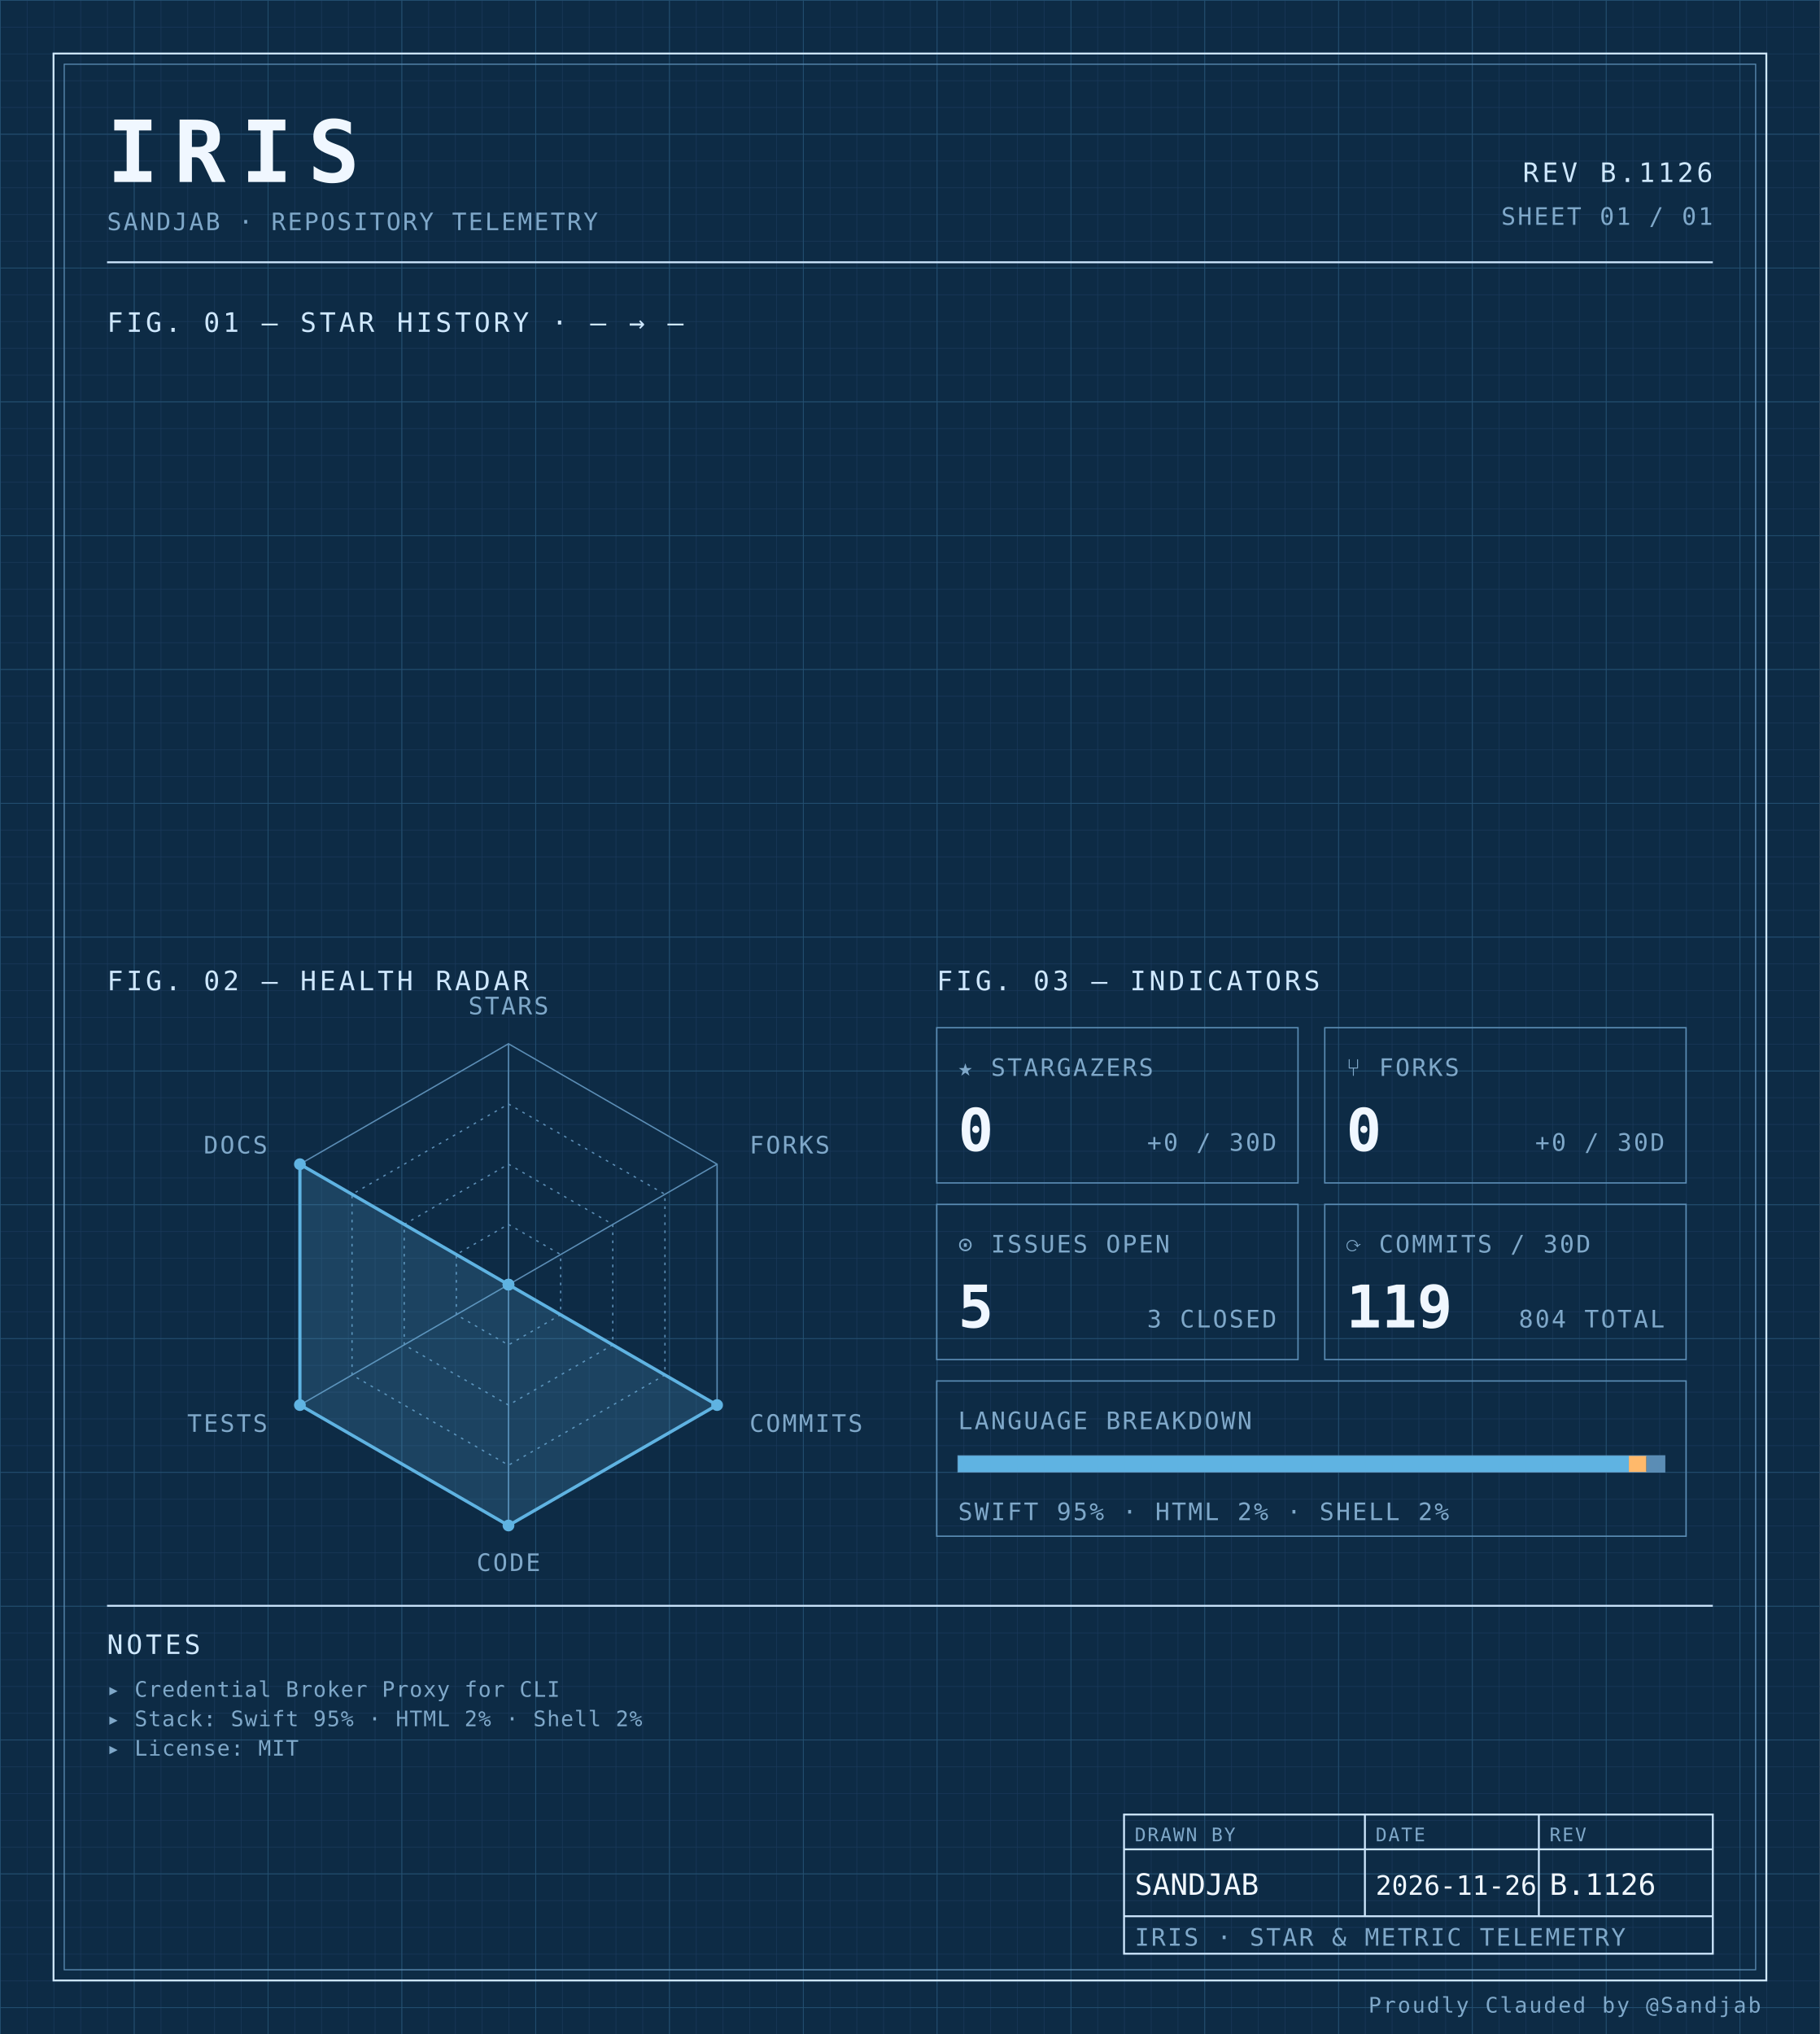
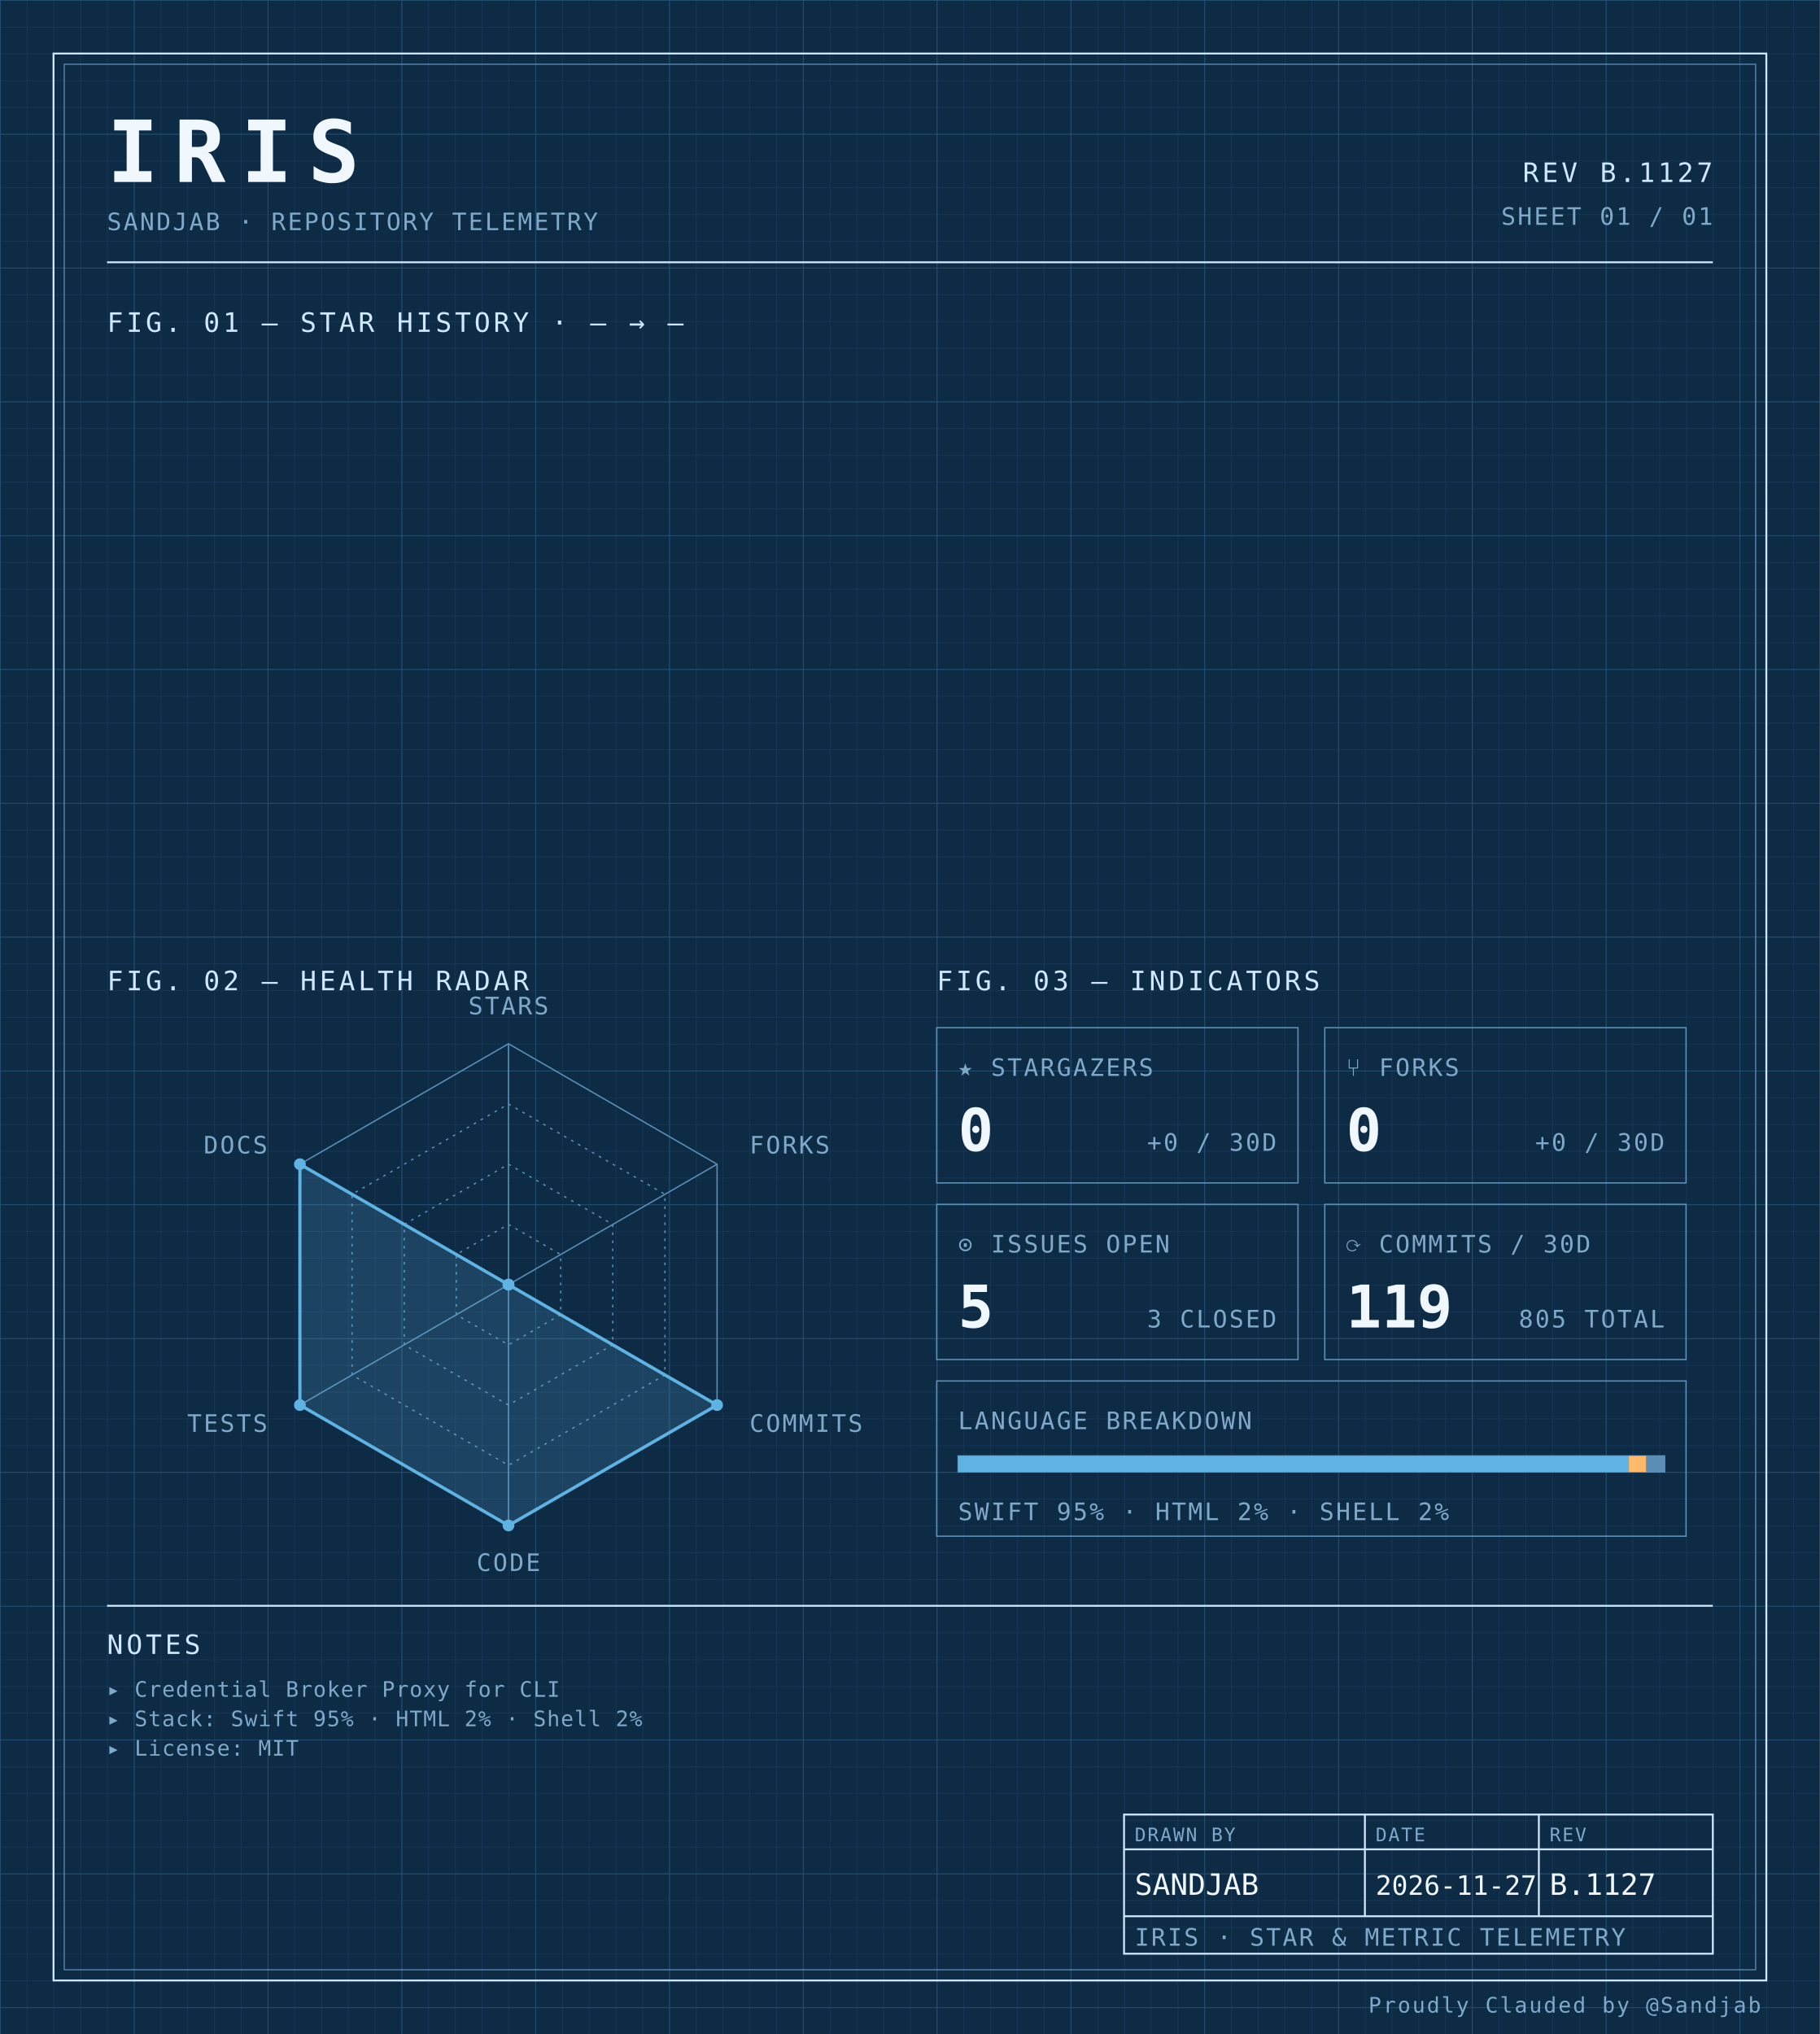
<svg xmlns="http://www.w3.org/2000/svg" width="100%" viewBox="0 0 680 760" role="img">
  <defs>
    <pattern id="grid-fine" width="10" height="10" patternUnits="userSpaceOnUse">
      <path d="M10 0H0V10" fill="none" stroke="#1a3a5c" stroke-width="0.4" />
    </pattern>
    <pattern id="grid-major" width="50" height="50" patternUnits="userSpaceOnUse">
      <path d="M50 0H0V50" fill="none" stroke="#245273" stroke-width="0.5" />
    </pattern>
  </defs>
  <rect x="0" y="0" width="680" height="760" fill="#0d2b45" />
  <rect x="0" y="0" width="680" height="760" fill="url(#grid-fine)" />
  <rect x="0" y="0" width="680" height="760" fill="url(#grid-major)" />
  <rect x="20" y="20" width="640" height="720" fill="none" stroke="#cfe8ff" stroke-width="0.7" />
  <rect x="24" y="24" width="632" height="712" fill="none" stroke="#5b8db5" stroke-width="0.4" />
  <text x="40" y="68" font-family="ui-monospace, 'SF Mono', 'JetBrains Mono', 'Cascadia Code', Consolas, monospace" font-size="32" font-weight="700" fill="#f0f7ff" text-anchor="start" letter-spacing="0.18em">IRIS</text>
  <text x="40" y="86" font-family="ui-monospace, 'SF Mono', 'JetBrains Mono', 'Cascadia Code', Consolas, monospace" font-size="9" font-weight="400" fill="#7fa8c9" text-anchor="start" letter-spacing="0.08em">SANDJAB · REPOSITORY TELEMETRY</text>
-   <text x="640" y="68" font-family="ui-monospace, 'SF Mono', 'JetBrains Mono', 'Cascadia Code', Consolas, monospace" font-size="10" font-weight="400" fill="#cfe8ff" text-anchor="end" letter-spacing="0.12em">REV B.1126</text>
+   <text x="640" y="68" font-family="ui-monospace, 'SF Mono', 'JetBrains Mono', 'Cascadia Code', Consolas, monospace" font-size="10" font-weight="400" fill="#cfe8ff" text-anchor="end" letter-spacing="0.12em">REV B.1127</text>
  <text x="640" y="84" font-family="ui-monospace, 'SF Mono', 'JetBrains Mono', 'Cascadia Code', Consolas, monospace" font-size="9" font-weight="400" fill="#7fa8c9" text-anchor="end" letter-spacing="0.08em">SHEET 01 / 01</text>
  <line x1="40" y1="98" x2="640" y2="98" stroke="#cfe8ff" stroke-width="0.7" />
  <text x="40" y="124" font-family="ui-monospace, 'SF Mono', 'JetBrains Mono', 'Cascadia Code', Consolas, monospace" font-size="10" font-weight="400" fill="#cfe8ff" text-anchor="start" letter-spacing="0.12em">FIG. 01 — STAR HISTORY · — → —</text>
  <text x="40" y="370" font-family="ui-monospace, 'SF Mono', 'JetBrains Mono', 'Cascadia Code', Consolas, monospace" font-size="10" font-weight="400" fill="#cfe8ff" text-anchor="start" letter-spacing="0.12em">FIG. 02 — HEALTH RADAR</text>
  <g transform="translate(190 480)">
    <polygon points="0.00,-90.00 77.94,-45.00 77.94,45.00 0.00,90.00 -77.94,45.00 -77.94,-45.00" fill="none" stroke="#5b8db5" stroke-width="0.5" />
    <polygon points="0.00,-67.50 58.46,-33.75 58.46,33.75 0.00,67.50 -58.46,33.75 -58.46,-33.75" fill="none" stroke="#5b8db5" stroke-width="0.5" stroke-dasharray="1,2" />
    <polygon points="0.00,-45.00 38.97,-22.50 38.97,22.50 0.00,45.00 -38.97,22.50 -38.97,-22.50" fill="none" stroke="#5b8db5" stroke-width="0.5" stroke-dasharray="1,2" />
    <polygon points="0.00,-22.50 19.49,-11.25 19.49,11.25 0.00,22.50 -19.49,11.25 -19.49,-11.25" fill="none" stroke="#5b8db5" stroke-width="0.5" stroke-dasharray="1,2" />
    <line x1="0" y1="0" x2="0.00" y2="-90.00" stroke="#5b8db5" stroke-width="0.5" />
    <line x1="0" y1="0" x2="77.94" y2="-45.00" stroke="#5b8db5" stroke-width="0.5" />
    <line x1="0" y1="0" x2="77.94" y2="45.00" stroke="#5b8db5" stroke-width="0.5" />
    <line x1="0" y1="0" x2="0.00" y2="90.00" stroke="#5b8db5" stroke-width="0.5" />
    <line x1="0" y1="0" x2="-77.94" y2="45.00" stroke="#5b8db5" stroke-width="0.5" />
    <line x1="0" y1="0" x2="-77.94" y2="-45.00" stroke="#5b8db5" stroke-width="0.5" />
    <polygon points="0.00,0.00 0.00,0.00 77.94,45.00 0.00,90.00 -77.94,45.00 -77.94,-45.00" fill="#5fb3e2" fill-opacity="0.18" stroke="#5fb3e2" stroke-width="1.2" />
    <circle cx="0.00" cy="0.00" r="2.2" fill="#5fb3e2" />
    <circle cx="0.00" cy="0.00" r="2.2" fill="#5fb3e2" />
    <circle cx="77.94" cy="45.00" r="2.2" fill="#5fb3e2" />
    <circle cx="0.00" cy="90.00" r="2.2" fill="#5fb3e2" />
    <circle cx="-77.94" cy="45.00" r="2.2" fill="#5fb3e2" />
    <circle cx="-77.94" cy="-45.00" r="2.2" fill="#5fb3e2" />
    <text x="6.3681633555662356e-15" y="-101" font-family="ui-monospace, 'SF Mono', 'JetBrains Mono', 'Cascadia Code', Consolas, monospace" font-size="9" font-weight="400" fill="#7fa8c9" text-anchor="middle" letter-spacing="0.08em">STARS</text>
    <text x="90.067" y="-49" font-family="ui-monospace, 'SF Mono', 'JetBrains Mono', 'Cascadia Code', Consolas, monospace" font-size="9" font-weight="400" fill="#7fa8c9" text-anchor="start" letter-spacing="0.08em">FORKS</text>
    <text x="90.067" y="55" font-family="ui-monospace, 'SF Mono', 'JetBrains Mono', 'Cascadia Code', Consolas, monospace" font-size="9" font-weight="400" fill="#7fa8c9" text-anchor="start" letter-spacing="0.08em">COMMITS</text>
    <text x="6.3681633555662356e-15" y="107" font-family="ui-monospace, 'SF Mono', 'JetBrains Mono', 'Cascadia Code', Consolas, monospace" font-size="9" font-weight="400" fill="#7fa8c9" text-anchor="middle" letter-spacing="0.08em">CODE</text>
    <text x="-90.067" y="55" font-family="ui-monospace, 'SF Mono', 'JetBrains Mono', 'Cascadia Code', Consolas, monospace" font-size="9" font-weight="400" fill="#7fa8c9" text-anchor="end" letter-spacing="0.08em">TESTS</text>
    <text x="-90.067" y="-49" font-family="ui-monospace, 'SF Mono', 'JetBrains Mono', 'Cascadia Code', Consolas, monospace" font-size="9" font-weight="400" fill="#7fa8c9" text-anchor="end" letter-spacing="0.08em">DOCS</text>
  </g>
  <text x="350" y="370" font-family="ui-monospace, 'SF Mono', 'JetBrains Mono', 'Cascadia Code', Consolas, monospace" font-size="10" font-weight="400" fill="#cfe8ff" text-anchor="start" letter-spacing="0.12em">FIG. 03 — INDICATORS</text>
  <rect x="350" y="384" width="135" height="58" fill="none" stroke="#5b8db5" stroke-width="0.5" />
  <text x="358" y="402" font-family="ui-monospace, 'SF Mono', 'JetBrains Mono', 'Cascadia Code', Consolas, monospace" font-size="9" font-weight="400" fill="#7fa8c9" text-anchor="start" letter-spacing="0.08em">★ STARGAZERS</text>
  <text x="358" y="430" font-family="ui-monospace, 'SF Mono', 'JetBrains Mono', 'Cascadia Code', Consolas, monospace" font-size="22" font-weight="700" fill="#f0f7ff" text-anchor="start" letter-spacing="normal">0</text>
  <text x="477" y="430" font-family="ui-monospace, 'SF Mono', 'JetBrains Mono', 'Cascadia Code', Consolas, monospace" font-size="9" font-weight="400" fill="#7fa8c9" text-anchor="end" letter-spacing="0.08em">+0 / 30D</text>
  <rect x="495" y="384" width="135" height="58" fill="none" stroke="#5b8db5" stroke-width="0.5" />
  <text x="503" y="402" font-family="ui-monospace, 'SF Mono', 'JetBrains Mono', 'Cascadia Code', Consolas, monospace" font-size="9" font-weight="400" fill="#7fa8c9" text-anchor="start" letter-spacing="0.08em">⑂ FORKS</text>
  <text x="503" y="430" font-family="ui-monospace, 'SF Mono', 'JetBrains Mono', 'Cascadia Code', Consolas, monospace" font-size="22" font-weight="700" fill="#f0f7ff" text-anchor="start" letter-spacing="normal">0</text>
  <text x="622" y="430" font-family="ui-monospace, 'SF Mono', 'JetBrains Mono', 'Cascadia Code', Consolas, monospace" font-size="9" font-weight="400" fill="#7fa8c9" text-anchor="end" letter-spacing="0.08em">+0 / 30D</text>
  <rect x="350" y="450" width="135" height="58" fill="none" stroke="#5b8db5" stroke-width="0.5" />
  <text x="358" y="468" font-family="ui-monospace, 'SF Mono', 'JetBrains Mono', 'Cascadia Code', Consolas, monospace" font-size="9" font-weight="400" fill="#7fa8c9" text-anchor="start" letter-spacing="0.08em">⊙ ISSUES OPEN</text>
  <text x="358" y="496" font-family="ui-monospace, 'SF Mono', 'JetBrains Mono', 'Cascadia Code', Consolas, monospace" font-size="22" font-weight="700" fill="#f0f7ff" text-anchor="start" letter-spacing="normal">5</text>
  <text x="477" y="496" font-family="ui-monospace, 'SF Mono', 'JetBrains Mono', 'Cascadia Code', Consolas, monospace" font-size="9" font-weight="400" fill="#7fa8c9" text-anchor="end" letter-spacing="0.08em">3 CLOSED</text>
  <rect x="495" y="450" width="135" height="58" fill="none" stroke="#5b8db5" stroke-width="0.5" />
  <text x="503" y="468" font-family="ui-monospace, 'SF Mono', 'JetBrains Mono', 'Cascadia Code', Consolas, monospace" font-size="9" font-weight="400" fill="#7fa8c9" text-anchor="start" letter-spacing="0.08em">⟳ COMMITS / 30D</text>
  <text x="503" y="496" font-family="ui-monospace, 'SF Mono', 'JetBrains Mono', 'Cascadia Code', Consolas, monospace" font-size="22" font-weight="700" fill="#f0f7ff" text-anchor="start" letter-spacing="normal">119</text>
-   <text x="622" y="496" font-family="ui-monospace, 'SF Mono', 'JetBrains Mono', 'Cascadia Code', Consolas, monospace" font-size="9" font-weight="400" fill="#7fa8c9" text-anchor="end" letter-spacing="0.08em">804 TOTAL</text>
+   <text x="622" y="496" font-family="ui-monospace, 'SF Mono', 'JetBrains Mono', 'Cascadia Code', Consolas, monospace" font-size="9" font-weight="400" fill="#7fa8c9" text-anchor="end" letter-spacing="0.08em">805 TOTAL</text>
  <rect x="350" y="516" width="280" height="58" fill="none" stroke="#5b8db5" stroke-width="0.5" />
  <text x="358" y="534" font-family="ui-monospace, 'SF Mono', 'JetBrains Mono', 'Cascadia Code', Consolas, monospace" font-size="9" font-weight="400" fill="#7fa8c9" text-anchor="start" letter-spacing="0.08em">LANGUAGE BREAKDOWN</text>
  <rect x="358" y="544" width="264" height="6" fill="none" stroke="#5b8db5" stroke-width="0.5" />
  <rect x="358" y="544" width="250.62" height="6" fill="#5fb3e2" />
  <rect x="608.623" y="544" width="6.57" height="6" fill="#ffb96b" />
  <rect x="615.192" y="544" width="6.81" height="6" fill="#5b8db5" />
  <text x="358" y="568" font-family="ui-monospace, 'SF Mono', 'JetBrains Mono', 'Cascadia Code', Consolas, monospace" font-size="9" font-weight="400" fill="#7fa8c9" text-anchor="start" letter-spacing="0.08em">SWIFT 95% · HTML 2% · SHELL 2%</text>
  <line x1="40" y1="600" x2="640" y2="600" stroke="#cfe8ff" stroke-width="0.7" />
  <text x="40" y="618" font-family="ui-monospace, 'SF Mono', 'JetBrains Mono', 'Cascadia Code', Consolas, monospace" font-size="10" font-weight="400" fill="#cfe8ff" text-anchor="start" letter-spacing="0.12em">NOTES</text>
  <text x="40" y="634" font-family="ui-monospace, 'SF Mono', 'JetBrains Mono', 'Cascadia Code', Consolas, monospace" font-size="8" font-weight="400" fill="#7fa8c9" text-anchor="start" letter-spacing="0.04em">▸ Credential Broker Proxy for CLI</text>
  <text x="40" y="645" font-family="ui-monospace, 'SF Mono', 'JetBrains Mono', 'Cascadia Code', Consolas, monospace" font-size="8" font-weight="400" fill="#7fa8c9" text-anchor="start" letter-spacing="0.04em">▸ Stack: Swift 95% · HTML 2% · Shell 2%</text>
  <text x="40" y="656" font-family="ui-monospace, 'SF Mono', 'JetBrains Mono', 'Cascadia Code', Consolas, monospace" font-size="8" font-weight="400" fill="#7fa8c9" text-anchor="start" letter-spacing="0.04em">▸ License: MIT</text>
  <rect x="420" y="678" width="220" height="52" fill="none" stroke="#cfe8ff" stroke-width="0.7" />
  <line x1="420" y1="691" x2="640" y2="691" stroke="#cfe8ff" stroke-width="0.7" />
  <line x1="420" y1="716" x2="640" y2="716" stroke="#cfe8ff" stroke-width="0.7" />
  <line x1="510" y1="678" x2="510" y2="716" stroke="#cfe8ff" stroke-width="0.7" />
  <line x1="575" y1="678" x2="575" y2="716" stroke="#cfe8ff" stroke-width="0.7" />
  <text x="424" y="688" font-family="ui-monospace, 'SF Mono', 'JetBrains Mono', 'Cascadia Code', Consolas, monospace" font-size="7" font-weight="400" fill="#7fa8c9" text-anchor="start" letter-spacing="0.08em">DRAWN BY</text>
  <text x="514" y="688" font-family="ui-monospace, 'SF Mono', 'JetBrains Mono', 'Cascadia Code', Consolas, monospace" font-size="7" font-weight="400" fill="#7fa8c9" text-anchor="start" letter-spacing="0.08em">DATE</text>
  <text x="579" y="688" font-family="ui-monospace, 'SF Mono', 'JetBrains Mono', 'Cascadia Code', Consolas, monospace" font-size="7" font-weight="400" fill="#7fa8c9" text-anchor="start" letter-spacing="0.08em">REV</text>
  <text x="424" y="708" font-family="ui-monospace, 'SF Mono', 'JetBrains Mono', 'Cascadia Code', Consolas, monospace" font-size="11" font-weight="400" fill="#f0f7ff" text-anchor="start" letter-spacing="normal">SANDJAB</text>
-   <text x="514" y="708" font-family="ui-monospace, 'SF Mono', 'JetBrains Mono', 'Cascadia Code', Consolas, monospace" font-size="10" font-weight="400" fill="#f0f7ff" text-anchor="start" letter-spacing="normal">2026-11-26</text>
-   <text x="579" y="708" font-family="ui-monospace, 'SF Mono', 'JetBrains Mono', 'Cascadia Code', Consolas, monospace" font-size="11" font-weight="400" fill="#f0f7ff" text-anchor="start" letter-spacing="normal">B.1126</text>
+   <text x="514" y="708" font-family="ui-monospace, 'SF Mono', 'JetBrains Mono', 'Cascadia Code', Consolas, monospace" font-size="10" font-weight="400" fill="#f0f7ff" text-anchor="start" letter-spacing="normal">2026-11-27</text>
+   <text x="579" y="708" font-family="ui-monospace, 'SF Mono', 'JetBrains Mono', 'Cascadia Code', Consolas, monospace" font-size="11" font-weight="400" fill="#f0f7ff" text-anchor="start" letter-spacing="normal">B.1127</text>
  <text x="424" y="727" font-family="ui-monospace, 'SF Mono', 'JetBrains Mono', 'Cascadia Code', Consolas, monospace" font-size="9" font-weight="400" fill="#7fa8c9" text-anchor="start" letter-spacing="0.08em">IRIS · STAR &amp; METRIC TELEMETRY</text>
  <text x="658" y="752" font-family="ui-monospace, 'SF Mono', 'JetBrains Mono', 'Cascadia Code', Consolas, monospace" font-size="8" font-weight="400" fill="#7fa8c9" text-anchor="end" letter-spacing="0.08em">Proudly Clauded by @Sandjab</text>
</svg>
